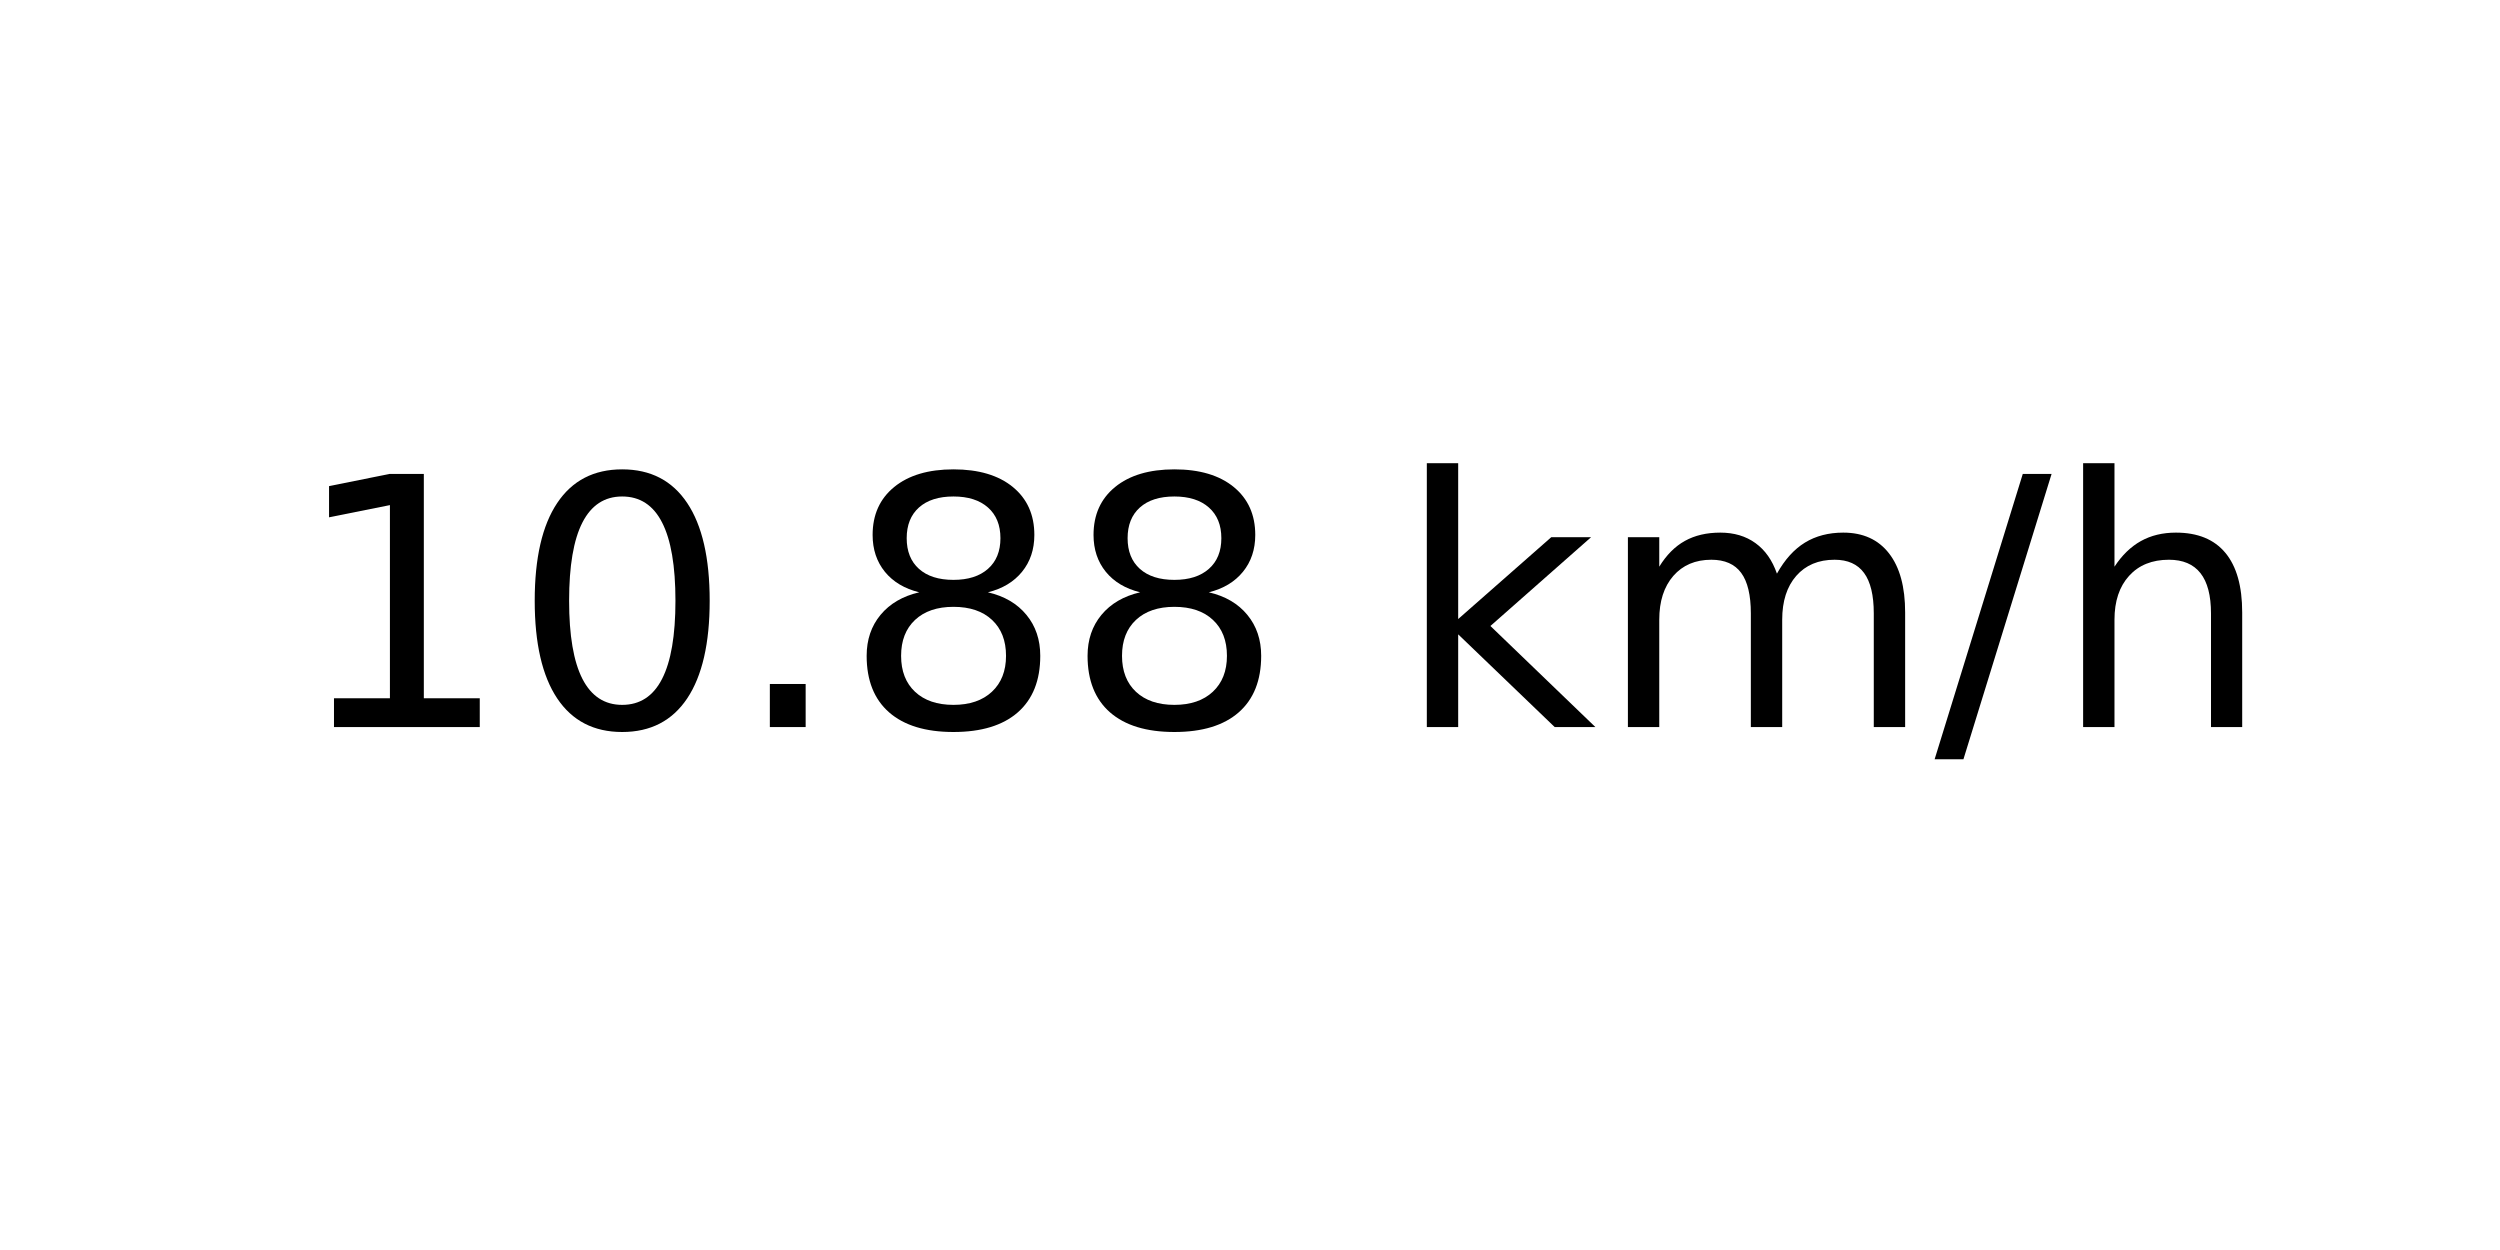
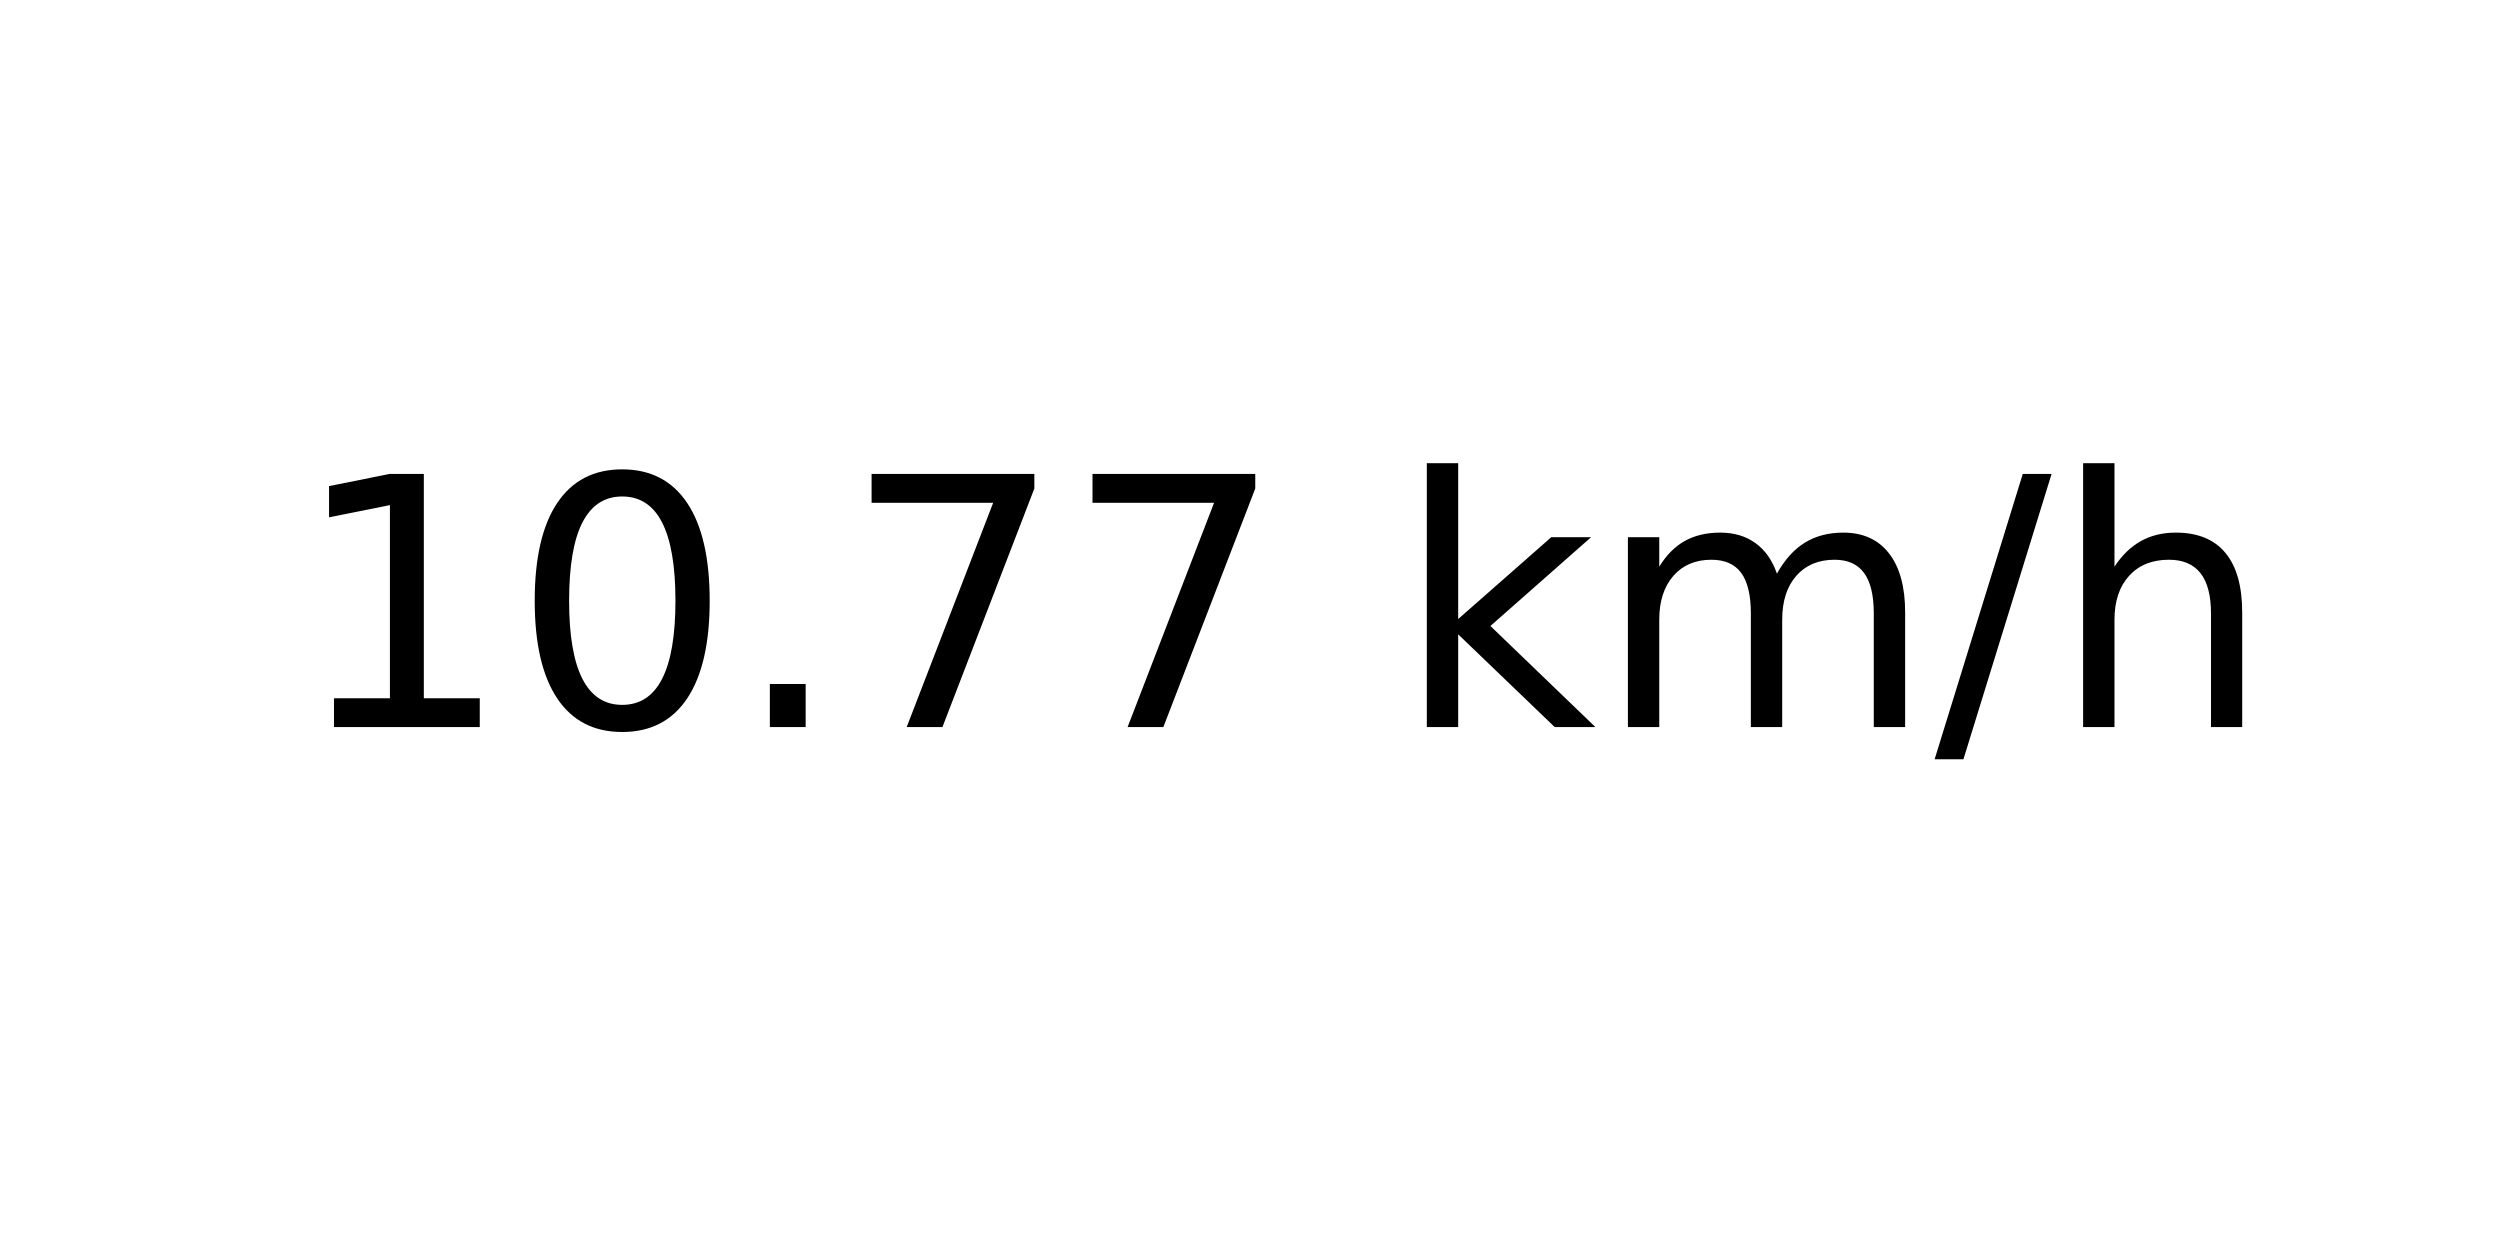
<svg xmlns="http://www.w3.org/2000/svg" xmlns:xlink="http://www.w3.org/1999/xlink" width="72pt" height="36pt" viewBox="0 0 72 36" version="1.1">
  <defs>
    <style type="text/css">*{stroke-linejoin: round; stroke-linecap: butt}</style>
  </defs>
  <g id="figure_1">
    <g id="axes_1">
      <g id="text_1">
        <g transform="translate(8.378125 20.93937) scale(0.1 -0.1)">
          <defs>
            <path id="DejaVuSans-31" d="M 794 531  L 1825 531  L 1825 4091  L 703 3866  L 703 4441  L 1819 4666  L 2450 4666  L 2450 531  L 3481 531  L 3481 0  L 794 0  L 794 531  z " transform="scale(0.015625)" />
            <path id="DejaVuSans-30" d="M 2034 4250  Q 1547 4250 1301 3770  Q 1056 3291 1056 2328  Q 1056 1369 1301 889  Q 1547 409 2034 409  Q 2525 409 2770 889  Q 3016 1369 3016 2328  Q 3016 3291 2770 3770  Q 2525 4250 2034 4250  z M 2034 4750  Q 2819 4750 3233 4129  Q 3647 3509 3647 2328  Q 3647 1150 3233 529  Q 2819 -91 2034 -91  Q 1250 -91 836 529  Q 422 1150 422 2328  Q 422 3509 836 4129  Q 1250 4750 2034 4750  z " transform="scale(0.015625)" />
            <path id="DejaVuSans-2e" d="M 684 794  L 1344 794  L 1344 0  L 684 0  L 684 794  z " transform="scale(0.015625)" />
-             <path id="DejaVuSans-38" d="M 2034 2216  Q 1584 2216 1326 1975  Q 1069 1734 1069 1313  Q 1069 891 1326 650  Q 1584 409 2034 409  Q 2484 409 2743 651  Q 3003 894 3003 1313  Q 3003 1734 2745 1975  Q 2488 2216 2034 2216  z M 1403 2484  Q 997 2584 770 2862  Q 544 3141 544 3541  Q 544 4100 942 4425  Q 1341 4750 2034 4750  Q 2731 4750 3128 4425  Q 3525 4100 3525 3541  Q 3525 3141 3298 2862  Q 3072 2584 2669 2484  Q 3125 2378 3379 2068  Q 3634 1759 3634 1313  Q 3634 634 3220 271  Q 2806 -91 2034 -91  Q 1263 -91 848 271  Q 434 634 434 1313  Q 434 1759 690 2068  Q 947 2378 1403 2484  z M 1172 3481  Q 1172 3119 1398 2916  Q 1625 2713 2034 2713  Q 2441 2713 2670 2916  Q 2900 3119 2900 3481  Q 2900 3844 2670 4047  Q 2441 4250 2034 4250  Q 1625 4250 1398 4047  Q 1172 3844 1172 3481  z " transform="scale(0.015625)" />
+             <path id="DejaVuSans-37" d="M 525 4666  L 3525 4666  L 3525 4397  L 1831 0  L 1172 0  L 2766 4134  L 525 4134  L 525 4666  z " transform="scale(0.015625)" />
            <path id="DejaVuSans-20" transform="scale(0.015625)" />
            <path id="DejaVuSans-6b" d="M 581 4863  L 1159 4863  L 1159 1991  L 2875 3500  L 3609 3500  L 1753 1863  L 3688 0  L 2938 0  L 1159 1709  L 1159 0  L 581 0  L 581 4863  z " transform="scale(0.015625)" />
            <path id="DejaVuSans-6d" d="M 3328 2828  Q 3544 3216 3844 3400  Q 4144 3584 4550 3584  Q 5097 3584 5394 3201  Q 5691 2819 5691 2113  L 5691 0  L 5113 0  L 5113 2094  Q 5113 2597 4934 2840  Q 4756 3084 4391 3084  Q 3944 3084 3684 2787  Q 3425 2491 3425 1978  L 3425 0  L 2847 0  L 2847 2094  Q 2847 2600 2669 2842  Q 2491 3084 2119 3084  Q 1678 3084 1418 2786  Q 1159 2488 1159 1978  L 1159 0  L 581 0  L 581 3500  L 1159 3500  L 1159 2956  Q 1356 3278 1631 3431  Q 1906 3584 2284 3584  Q 2666 3584 2933 3390  Q 3200 3197 3328 2828  z " transform="scale(0.015625)" />
            <path id="DejaVuSans-2f" d="M 1625 4666  L 2156 4666  L 531 -594  L 0 -594  L 1625 4666  z " transform="scale(0.015625)" />
            <path id="DejaVuSans-68" d="M 3513 2113  L 3513 0  L 2938 0  L 2938 2094  Q 2938 2591 2744 2837  Q 2550 3084 2163 3084  Q 1697 3084 1428 2787  Q 1159 2491 1159 1978  L 1159 0  L 581 0  L 581 4863  L 1159 4863  L 1159 2956  Q 1366 3272 1645 3428  Q 1925 3584 2291 3584  Q 2894 3584 3203 3211  Q 3513 2838 3513 2113  z " transform="scale(0.015625)" />
          </defs>
          <use xlink:href="#DejaVuSans-31" />
          <use xlink:href="#DejaVuSans-30" x="63.623" />
          <use xlink:href="#DejaVuSans-2e" x="127.246" />
-           <use xlink:href="#DejaVuSans-38" x="159.033" />
-           <use xlink:href="#DejaVuSans-38" x="222.656" />
+           <use xlink:href="#DejaVuSans-37" x="159.033" />
+           <use xlink:href="#DejaVuSans-37" x="222.656" />
          <use xlink:href="#DejaVuSans-20" x="286.279" />
          <use xlink:href="#DejaVuSans-6b" x="318.066" />
          <use xlink:href="#DejaVuSans-6d" x="375.977" />
          <use xlink:href="#DejaVuSans-2f" x="473.389" />
          <use xlink:href="#DejaVuSans-68" x="507.08" />
        </g>
      </g>
    </g>
  </g>
</svg>
